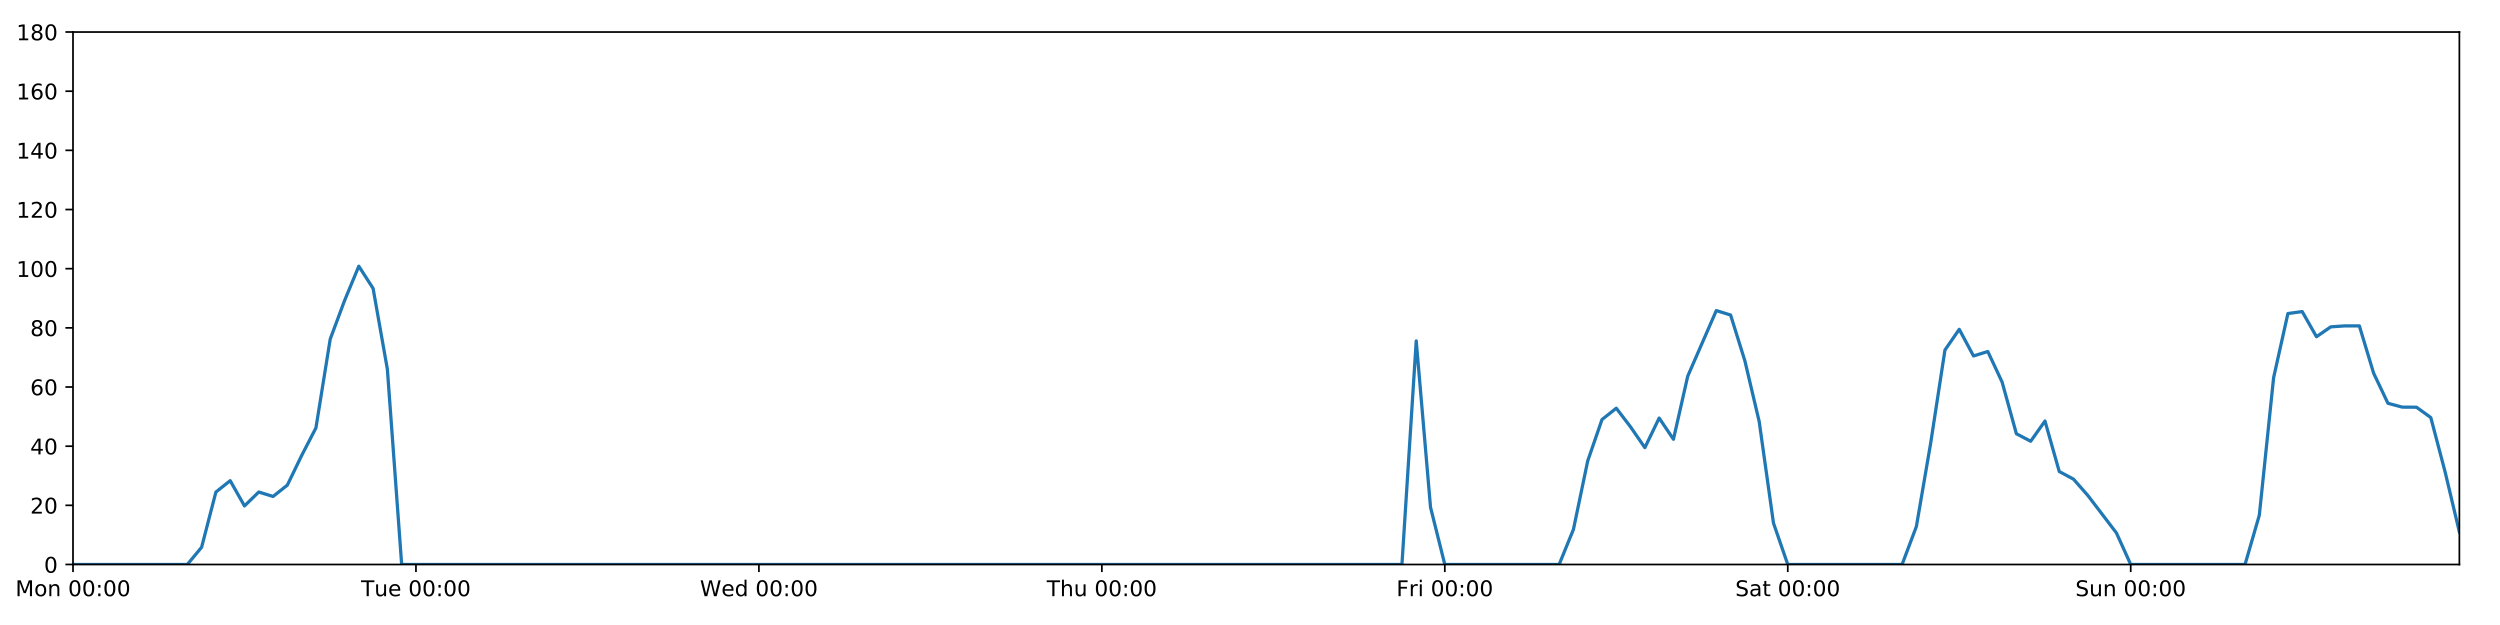
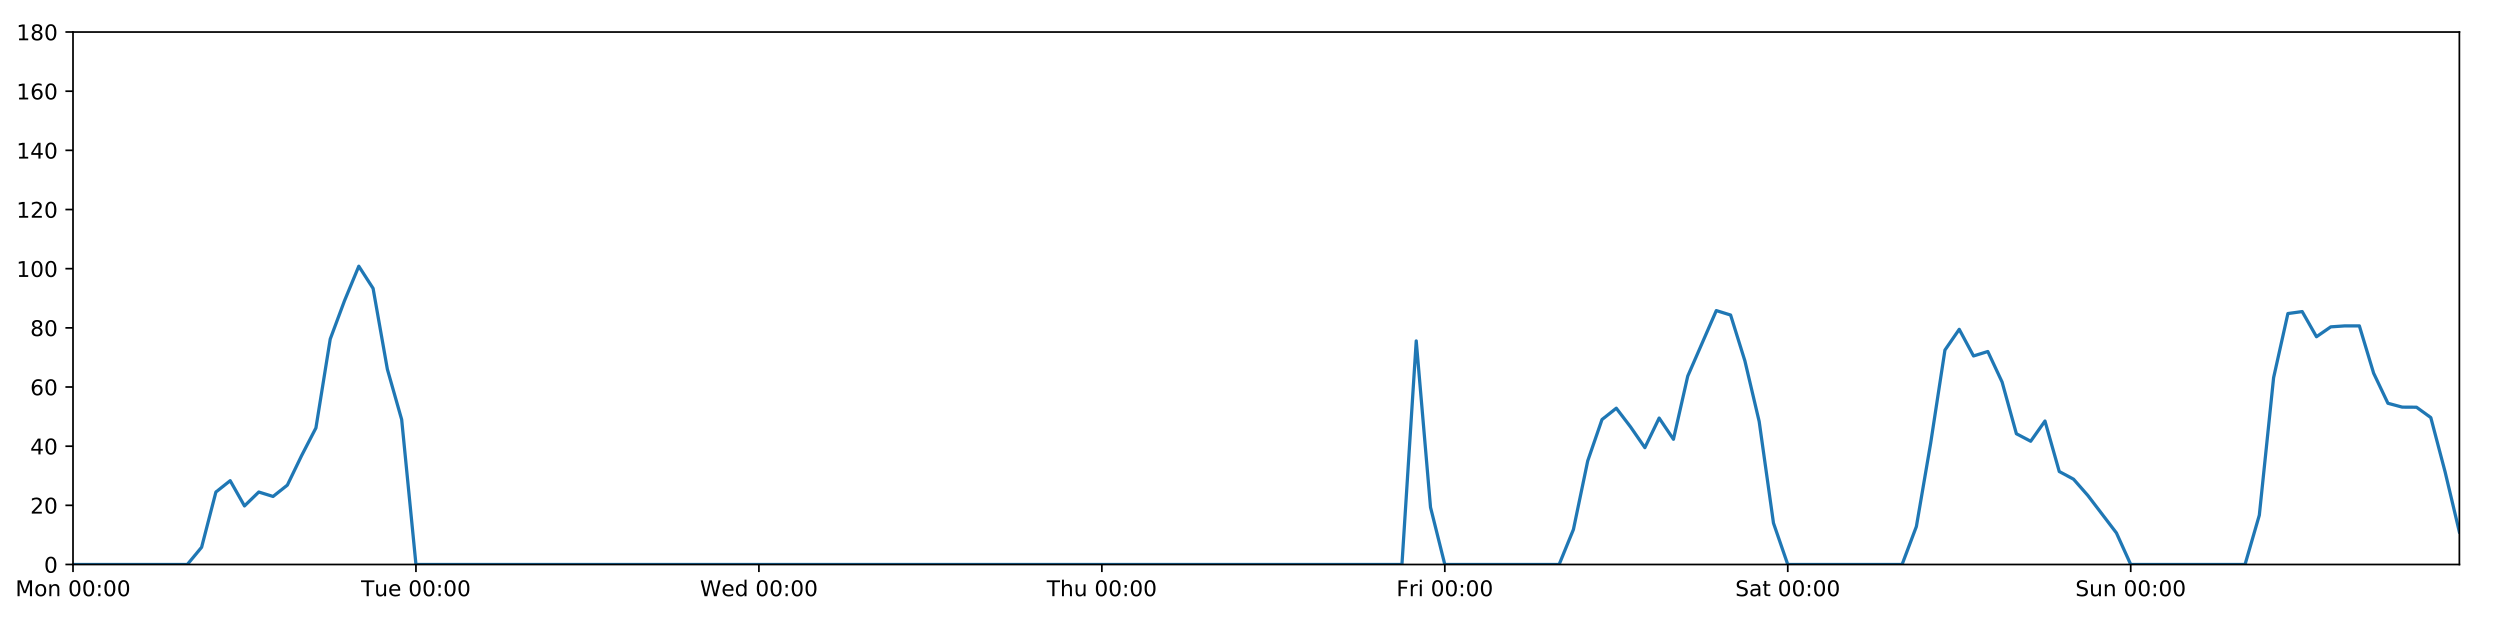
<svg xmlns="http://www.w3.org/2000/svg" xmlns:xlink="http://www.w3.org/1999/xlink" height="288pt" version="1.1" viewBox="0 0 1152 288" width="1152pt">
  <defs>
    <style type="text/css">
*{stroke-linecap:butt;stroke-linejoin:round;}
  </style>
  </defs>
  <g id="figure_1">
    <g id="patch_1">
      <path d="M 0 288  L 1152 288  L 1152 0  L 0 0  z " style="fill:#ffffff;" />
    </g>
    <g id="axes_1">
      <g id="patch_2">
        <path d="M 33.64 260.12  L 1133.28 260.12  L 1133.28 14.76  L 33.64 14.76  z " style="fill:#ffffff;" />
      </g>
      <g id="matplotlib.axis_1">
        <g id="xtick_1">
          <g id="line2d_1">
            <defs>
-               <path d="M 0 0  L 0 3.5  " id="m3285ca4851" style="stroke:#000000;stroke-width:0.8;" />
-             </defs>
-             <g>
-               <use style="stroke:#000000;stroke-width:0.8;" x="33.64" xlink:href="#m3285ca4851" y="260.12" />
+               <path d="M 0 0  L 0 3.5  " id="mf026ad1b8d" style="stroke:#000000;stroke-width:0.8;" />
+             </defs>
+             <g>
+               <use style="stroke:#000000;stroke-width:0.8;" x="33.64" xlink:href="#mf026ad1b8d" y="260.12" />
            </g>
          </g>
          <g id="text_1">
            <defs>
              <path d="M 9.812 72.906  L 24.516 72.906  L 43.109 23.297  L 61.812 72.906  L 76.516 72.906  L 76.516 0  L 66.891 0  L 66.891 64.016  L 48.094 14.016  L 38.188 14.016  L 19.391 64.016  L 19.391 0  L 9.812 0  z " id="DejaVuSans-77" />
              <path d="M 30.609 48.391  Q 23.391 48.391 19.188 42.75  Q 14.984 37.109 14.984 27.297  Q 14.984 17.484 19.156 11.844  Q 23.344 6.203 30.609 6.203  Q 37.797 6.203 41.984 11.859  Q 46.188 17.531 46.188 27.297  Q 46.188 37.016 41.984 42.703  Q 37.797 48.391 30.609 48.391  z M 30.609 56  Q 42.328 56 49.016 48.375  Q 55.719 40.766 55.719 27.297  Q 55.719 13.875 49.016 6.219  Q 42.328 -1.422 30.609 -1.422  Q 18.844 -1.422 12.172 6.219  Q 5.516 13.875 5.516 27.297  Q 5.516 40.766 12.172 48.375  Q 18.844 56 30.609 56  z " id="DejaVuSans-111" />
              <path d="M 54.891 33.016  L 54.891 0  L 45.906 0  L 45.906 32.719  Q 45.906 40.484 42.875 44.328  Q 39.844 48.188 33.797 48.188  Q 26.516 48.188 22.312 43.547  Q 18.109 38.922 18.109 30.906  L 18.109 0  L 9.078 0  L 9.078 54.688  L 18.109 54.688  L 18.109 46.188  Q 21.344 51.125 25.703 53.562  Q 30.078 56 35.797 56  Q 45.219 56 50.047 50.172  Q 54.891 44.344 54.891 33.016  z " id="DejaVuSans-110" />
              <path id="DejaVuSans-32" />
              <path d="M 31.781 66.406  Q 24.172 66.406 20.328 58.906  Q 16.5 51.422 16.5 36.375  Q 16.5 21.391 20.328 13.891  Q 24.172 6.391 31.781 6.391  Q 39.453 6.391 43.281 13.891  Q 47.125 21.391 47.125 36.375  Q 47.125 51.422 43.281 58.906  Q 39.453 66.406 31.781 66.406  z M 31.781 74.219  Q 44.047 74.219 50.516 64.516  Q 56.984 54.828 56.984 36.375  Q 56.984 17.969 50.516 8.266  Q 44.047 -1.422 31.781 -1.422  Q 19.531 -1.422 13.062 8.266  Q 6.594 17.969 6.594 36.375  Q 6.594 54.828 13.062 64.516  Q 19.531 74.219 31.781 74.219  z " id="DejaVuSans-48" />
              <path d="M 11.719 12.406  L 22.016 12.406  L 22.016 0  L 11.719 0  z M 11.719 51.703  L 22.016 51.703  L 22.016 39.312  L 11.719 39.312  z " id="DejaVuSans-58" />
            </defs>
            <g transform="translate(7.099375 274.7184)scale(0.1 -0.1)">
              <use xlink:href="#DejaVuSans-77" />
              <use x="86.279" xlink:href="#DejaVuSans-111" />
              <use x="147.461" xlink:href="#DejaVuSans-110" />
              <use x="210.84" xlink:href="#DejaVuSans-32" />
              <use x="242.627" xlink:href="#DejaVuSans-48" />
              <use x="306.25" xlink:href="#DejaVuSans-48" />
              <use x="369.873" xlink:href="#DejaVuSans-58" />
              <use x="403.564" xlink:href="#DejaVuSans-48" />
              <use x="467.188" xlink:href="#DejaVuSans-48" />
            </g>
          </g>
        </g>
        <g id="xtick_2">
          <g id="line2d_2">
            <g>
-               <use style="stroke:#000000;stroke-width:0.8;" x="191.672" xlink:href="#m3285ca4851" y="260.12" />
+               <use style="stroke:#000000;stroke-width:0.8;" x="191.672" xlink:href="#mf026ad1b8d" y="260.12" />
            </g>
          </g>
          <g id="text_2">
            <defs>
              <path d="M -0.297 72.906  L 61.375 72.906  L 61.375 64.594  L 35.5 64.594  L 35.5 0  L 25.594 0  L 25.594 64.594  L -0.297 64.594  z " id="DejaVuSans-84" />
              <path d="M 8.5 21.578  L 8.5 54.688  L 17.484 54.688  L 17.484 21.922  Q 17.484 14.156 20.5 10.266  Q 23.531 6.391 29.594 6.391  Q 36.859 6.391 41.078 11.031  Q 45.312 15.672 45.312 23.688  L 45.312 54.688  L 54.297 54.688  L 54.297 0  L 45.312 0  L 45.312 8.406  Q 42.047 3.422 37.719 1  Q 33.406 -1.422 27.688 -1.422  Q 18.266 -1.422 13.375 4.438  Q 8.5 10.297 8.5 21.578  z M 31.109 56  z " id="DejaVuSans-117" />
              <path d="M 56.203 29.594  L 56.203 25.203  L 14.891 25.203  Q 15.484 15.922 20.484 11.062  Q 25.484 6.203 34.422 6.203  Q 39.594 6.203 44.453 7.469  Q 49.312 8.734 54.109 11.281  L 54.109 2.781  Q 49.266 0.734 44.188 -0.344  Q 39.109 -1.422 33.891 -1.422  Q 20.797 -1.422 13.156 6.188  Q 5.516 13.812 5.516 26.812  Q 5.516 40.234 12.766 48.109  Q 20.016 56 32.328 56  Q 43.359 56 49.781 48.891  Q 56.203 41.797 56.203 29.594  z M 47.219 32.234  Q 47.125 39.594 43.094 43.984  Q 39.062 48.391 32.422 48.391  Q 24.906 48.391 20.391 44.141  Q 15.875 39.891 15.188 32.172  z " id="DejaVuSans-101" />
            </defs>
            <g transform="translate(166.3862 274.7184)scale(0.1 -0.1)">
              <use xlink:href="#DejaVuSans-84" />
              <use x="60.85" xlink:href="#DejaVuSans-117" />
              <use x="124.229" xlink:href="#DejaVuSans-101" />
              <use x="185.752" xlink:href="#DejaVuSans-32" />
              <use x="217.539" xlink:href="#DejaVuSans-48" />
              <use x="281.162" xlink:href="#DejaVuSans-48" />
              <use x="344.785" xlink:href="#DejaVuSans-58" />
              <use x="378.477" xlink:href="#DejaVuSans-48" />
              <use x="442.1" xlink:href="#DejaVuSans-48" />
            </g>
          </g>
        </g>
        <g id="xtick_3">
          <g id="line2d_3">
            <g>
-               <use style="stroke:#000000;stroke-width:0.8;" x="349.704" xlink:href="#m3285ca4851" y="260.12" />
+               <use style="stroke:#000000;stroke-width:0.8;" x="349.704" xlink:href="#mf026ad1b8d" y="260.12" />
            </g>
          </g>
          <g id="text_3">
            <defs>
              <path d="M 3.328 72.906  L 13.281 72.906  L 28.609 11.281  L 43.891 72.906  L 54.984 72.906  L 70.312 11.281  L 85.594 72.906  L 95.609 72.906  L 77.297 0  L 64.891 0  L 49.516 63.281  L 33.984 0  L 21.578 0  z " id="DejaVuSans-87" />
              <path d="M 45.406 46.391  L 45.406 75.984  L 54.391 75.984  L 54.391 0  L 45.406 0  L 45.406 8.203  Q 42.578 3.328 38.25 0.953  Q 33.938 -1.422 27.875 -1.422  Q 17.969 -1.422 11.734 6.484  Q 5.516 14.406 5.516 27.297  Q 5.516 40.188 11.734 48.094  Q 17.969 56 27.875 56  Q 33.938 56 38.25 53.625  Q 42.578 51.266 45.406 46.391  z M 14.797 27.297  Q 14.797 17.391 18.875 11.75  Q 22.953 6.109 30.078 6.109  Q 37.203 6.109 41.297 11.75  Q 45.406 17.391 45.406 27.297  Q 45.406 37.203 41.297 42.844  Q 37.203 48.484 30.078 48.484  Q 22.953 48.484 18.875 42.844  Q 14.797 37.203 14.797 27.297  z " id="DejaVuSans-100" />
            </defs>
            <g transform="translate(322.5151 274.7184)scale(0.1 -0.1)">
              <use xlink:href="#DejaVuSans-87" />
              <use x="98.799" xlink:href="#DejaVuSans-101" />
              <use x="160.322" xlink:href="#DejaVuSans-100" />
              <use x="223.799" xlink:href="#DejaVuSans-32" />
              <use x="255.586" xlink:href="#DejaVuSans-48" />
              <use x="319.209" xlink:href="#DejaVuSans-48" />
              <use x="382.832" xlink:href="#DejaVuSans-58" />
              <use x="416.523" xlink:href="#DejaVuSans-48" />
              <use x="480.146" xlink:href="#DejaVuSans-48" />
            </g>
          </g>
        </g>
        <g id="xtick_4">
          <g id="line2d_4">
            <g>
-               <use style="stroke:#000000;stroke-width:0.8;" x="507.736" xlink:href="#m3285ca4851" y="260.12" />
+               <use style="stroke:#000000;stroke-width:0.8;" x="507.736" xlink:href="#mf026ad1b8d" y="260.12" />
            </g>
          </g>
          <g id="text_4">
            <defs>
              <path d="M 54.891 33.016  L 54.891 0  L 45.906 0  L 45.906 32.719  Q 45.906 40.484 42.875 44.328  Q 39.844 48.188 33.797 48.188  Q 26.516 48.188 22.312 43.547  Q 18.109 38.922 18.109 30.906  L 18.109 0  L 9.078 0  L 9.078 75.984  L 18.109 75.984  L 18.109 46.188  Q 21.344 51.125 25.703 53.562  Q 30.078 56 35.797 56  Q 45.219 56 50.047 50.172  Q 54.891 44.344 54.891 33.016  z " id="DejaVuSans-104" />
            </defs>
            <g transform="translate(482.3464 274.7184)scale(0.1 -0.1)">
              <use xlink:href="#DejaVuSans-84" />
              <use x="61.084" xlink:href="#DejaVuSans-104" />
              <use x="124.463" xlink:href="#DejaVuSans-117" />
              <use x="187.842" xlink:href="#DejaVuSans-32" />
              <use x="219.629" xlink:href="#DejaVuSans-48" />
              <use x="283.252" xlink:href="#DejaVuSans-48" />
              <use x="346.875" xlink:href="#DejaVuSans-58" />
              <use x="380.566" xlink:href="#DejaVuSans-48" />
              <use x="444.189" xlink:href="#DejaVuSans-48" />
            </g>
          </g>
        </g>
        <g id="xtick_5">
          <g id="line2d_5">
            <g>
-               <use style="stroke:#000000;stroke-width:0.8;" x="665.768" xlink:href="#m3285ca4851" y="260.12" />
+               <use style="stroke:#000000;stroke-width:0.8;" x="665.768" xlink:href="#mf026ad1b8d" y="260.12" />
            </g>
          </g>
          <g id="text_5">
            <defs>
              <path d="M 9.812 72.906  L 51.703 72.906  L 51.703 64.594  L 19.672 64.594  L 19.672 43.109  L 48.578 43.109  L 48.578 34.812  L 19.672 34.812  L 19.672 0  L 9.812 0  z " id="DejaVuSans-70" />
              <path d="M 41.109 46.297  Q 39.594 47.172 37.812 47.578  Q 36.031 48 33.891 48  Q 26.266 48 22.188 43.047  Q 18.109 38.094 18.109 28.812  L 18.109 0  L 9.078 0  L 9.078 54.688  L 18.109 54.688  L 18.109 46.188  Q 20.953 51.172 25.484 53.578  Q 30.031 56 36.531 56  Q 37.453 56 38.578 55.875  Q 39.703 55.766 41.062 55.516  z " id="DejaVuSans-114" />
              <path d="M 9.422 54.688  L 18.406 54.688  L 18.406 0  L 9.422 0  z M 9.422 75.984  L 18.406 75.984  L 18.406 64.594  L 9.422 64.594  z " id="DejaVuSans-105" />
            </defs>
            <g transform="translate(643.4551 274.7184)scale(0.1 -0.1)">
              <use xlink:href="#DejaVuSans-70" />
              <use x="57.41" xlink:href="#DejaVuSans-114" />
              <use x="98.523" xlink:href="#DejaVuSans-105" />
              <use x="126.307" xlink:href="#DejaVuSans-32" />
              <use x="158.094" xlink:href="#DejaVuSans-48" />
              <use x="221.717" xlink:href="#DejaVuSans-48" />
              <use x="285.34" xlink:href="#DejaVuSans-58" />
              <use x="319.031" xlink:href="#DejaVuSans-48" />
              <use x="382.654" xlink:href="#DejaVuSans-48" />
            </g>
          </g>
        </g>
        <g id="xtick_6">
          <g id="line2d_6">
            <g>
-               <use style="stroke:#000000;stroke-width:0.8;" x="823.8" xlink:href="#m3285ca4851" y="260.12" />
+               <use style="stroke:#000000;stroke-width:0.8;" x="823.8" xlink:href="#mf026ad1b8d" y="260.12" />
            </g>
          </g>
          <g id="text_6">
            <defs>
              <path d="M 53.516 70.516  L 53.516 60.891  Q 47.906 63.578 42.922 64.891  Q 37.938 66.219 33.297 66.219  Q 25.25 66.219 20.875 63.094  Q 16.5 59.969 16.5 54.203  Q 16.5 49.359 19.406 46.891  Q 22.312 44.438 30.422 42.922  L 36.375 41.703  Q 47.406 39.594 52.656 34.297  Q 57.906 29 57.906 20.125  Q 57.906 9.516 50.797 4.047  Q 43.703 -1.422 29.984 -1.422  Q 24.812 -1.422 18.969 -0.25  Q 13.141 0.922 6.891 3.219  L 6.891 13.375  Q 12.891 10.016 18.656 8.297  Q 24.422 6.594 29.984 6.594  Q 38.422 6.594 43.016 9.906  Q 47.609 13.234 47.609 19.391  Q 47.609 24.75 44.312 27.781  Q 41.016 30.812 33.5 32.328  L 27.484 33.5  Q 16.453 35.688 11.516 40.375  Q 6.594 45.062 6.594 53.422  Q 6.594 63.094 13.406 68.656  Q 20.219 74.219 32.172 74.219  Q 37.312 74.219 42.625 73.281  Q 47.953 72.359 53.516 70.516  z " id="DejaVuSans-83" />
              <path d="M 34.281 27.484  Q 23.391 27.484 19.188 25  Q 14.984 22.516 14.984 16.5  Q 14.984 11.719 18.141 8.906  Q 21.297 6.109 26.703 6.109  Q 34.188 6.109 38.703 11.406  Q 43.219 16.703 43.219 25.484  L 43.219 27.484  z M 52.203 31.203  L 52.203 0  L 43.219 0  L 43.219 8.297  Q 40.141 3.328 35.547 0.953  Q 30.953 -1.422 24.312 -1.422  Q 15.922 -1.422 10.953 3.297  Q 6 8.016 6 15.922  Q 6 25.141 12.172 29.828  Q 18.359 34.516 30.609 34.516  L 43.219 34.516  L 43.219 35.406  Q 43.219 41.609 39.141 45  Q 35.062 48.391 27.688 48.391  Q 23 48.391 18.547 47.266  Q 14.109 46.141 10.016 43.891  L 10.016 52.203  Q 14.938 54.109 19.578 55.047  Q 24.219 56 28.609 56  Q 40.484 56 46.344 49.844  Q 52.203 43.703 52.203 31.203  z " id="DejaVuSans-97" />
              <path d="M 18.312 70.219  L 18.312 54.688  L 36.812 54.688  L 36.812 47.703  L 18.312 47.703  L 18.312 18.016  Q 18.312 11.328 20.141 9.422  Q 21.969 7.516 27.594 7.516  L 36.812 7.516  L 36.812 0  L 27.594 0  Q 17.188 0 13.234 3.875  Q 9.281 7.766 9.281 18.016  L 9.281 47.703  L 2.688 47.703  L 2.688 54.688  L 9.281 54.688  L 9.281 70.219  z " id="DejaVuSans-116" />
            </defs>
            <g transform="translate(799.6036 274.7184)scale(0.1 -0.1)">
              <use xlink:href="#DejaVuSans-83" />
              <use x="63.477" xlink:href="#DejaVuSans-97" />
              <use x="124.756" xlink:href="#DejaVuSans-116" />
              <use x="163.965" xlink:href="#DejaVuSans-32" />
              <use x="195.752" xlink:href="#DejaVuSans-48" />
              <use x="259.375" xlink:href="#DejaVuSans-48" />
              <use x="322.998" xlink:href="#DejaVuSans-58" />
              <use x="356.689" xlink:href="#DejaVuSans-48" />
              <use x="420.312" xlink:href="#DejaVuSans-48" />
            </g>
          </g>
        </g>
        <g id="xtick_7">
          <g id="line2d_7">
            <g>
-               <use style="stroke:#000000;stroke-width:0.8;" x="981.833" xlink:href="#m3285ca4851" y="260.12" />
+               <use style="stroke:#000000;stroke-width:0.8;" x="981.833" xlink:href="#mf026ad1b8d" y="260.12" />
            </g>
          </g>
          <g id="text_7">
            <g transform="translate(956.3224 274.7184)scale(0.1 -0.1)">
              <use xlink:href="#DejaVuSans-83" />
              <use x="63.477" xlink:href="#DejaVuSans-117" />
              <use x="126.855" xlink:href="#DejaVuSans-110" />
              <use x="190.234" xlink:href="#DejaVuSans-32" />
              <use x="222.021" xlink:href="#DejaVuSans-48" />
              <use x="285.645" xlink:href="#DejaVuSans-48" />
              <use x="349.268" xlink:href="#DejaVuSans-58" />
              <use x="382.959" xlink:href="#DejaVuSans-48" />
              <use x="446.582" xlink:href="#DejaVuSans-48" />
            </g>
          </g>
        </g>
      </g>
      <g id="matplotlib.axis_2">
        <g id="ytick_1">
          <g id="line2d_8">
            <defs>
-               <path d="M 0 0  L -3.5 0  " id="m24df862b3d" style="stroke:#000000;stroke-width:0.8;" />
-             </defs>
-             <g>
-               <use style="stroke:#000000;stroke-width:0.8;" x="33.64" xlink:href="#m24df862b3d" y="260.12" />
+               <path d="M 0 0  L -3.5 0  " id="mdc2139e629" style="stroke:#000000;stroke-width:0.8;" />
+             </defs>
+             <g>
+               <use style="stroke:#000000;stroke-width:0.8;" x="33.64" xlink:href="#mdc2139e629" y="260.12" />
            </g>
          </g>
          <g id="text_8">
            <g transform="translate(20.2775 263.9192)scale(0.1 -0.1)">
              <use xlink:href="#DejaVuSans-48" />
            </g>
          </g>
        </g>
        <g id="ytick_2">
          <g id="line2d_9">
            <g>
-               <use style="stroke:#000000;stroke-width:0.8;" x="33.64" xlink:href="#m24df862b3d" y="232.858" />
+               <use style="stroke:#000000;stroke-width:0.8;" x="33.64" xlink:href="#mdc2139e629" y="232.858" />
            </g>
          </g>
          <g id="text_9">
            <defs>
              <path d="M 19.188 8.297  L 53.609 8.297  L 53.609 0  L 7.328 0  L 7.328 8.297  Q 12.938 14.109 22.625 23.891  Q 32.328 33.688 34.812 36.531  Q 39.547 41.844 41.422 45.531  Q 43.312 49.219 43.312 52.781  Q 43.312 58.594 39.234 62.25  Q 35.156 65.922 28.609 65.922  Q 23.969 65.922 18.812 64.312  Q 13.672 62.703 7.812 59.422  L 7.812 69.391  Q 13.766 71.781 18.938 73  Q 24.125 74.219 28.422 74.219  Q 39.75 74.219 46.484 68.547  Q 53.219 62.891 53.219 53.422  Q 53.219 48.922 51.531 44.891  Q 49.859 40.875 45.406 35.406  Q 44.188 33.984 37.641 27.219  Q 31.109 20.453 19.188 8.297  z " id="DejaVuSans-50" />
            </defs>
            <g transform="translate(13.915 236.657)scale(0.1 -0.1)">
              <use xlink:href="#DejaVuSans-50" />
              <use x="63.623" xlink:href="#DejaVuSans-48" />
            </g>
          </g>
        </g>
        <g id="ytick_3">
          <g id="line2d_10">
            <g>
-               <use style="stroke:#000000;stroke-width:0.8;" x="33.64" xlink:href="#m24df862b3d" y="205.596" />
+               <use style="stroke:#000000;stroke-width:0.8;" x="33.64" xlink:href="#mdc2139e629" y="205.596" />
            </g>
          </g>
          <g id="text_10">
            <defs>
              <path d="M 37.797 64.312  L 12.891 25.391  L 37.797 25.391  z M 35.203 72.906  L 47.609 72.906  L 47.609 25.391  L 58.016 25.391  L 58.016 17.188  L 47.609 17.188  L 47.609 0  L 37.797 0  L 37.797 17.188  L 4.891 17.188  L 4.891 26.703  z " id="DejaVuSans-52" />
            </defs>
            <g transform="translate(13.915 209.3948)scale(0.1 -0.1)">
              <use xlink:href="#DejaVuSans-52" />
              <use x="63.623" xlink:href="#DejaVuSans-48" />
            </g>
          </g>
        </g>
        <g id="ytick_4">
          <g id="line2d_11">
            <g>
-               <use style="stroke:#000000;stroke-width:0.8;" x="33.64" xlink:href="#m24df862b3d" y="178.333" />
+               <use style="stroke:#000000;stroke-width:0.8;" x="33.64" xlink:href="#mdc2139e629" y="178.333" />
            </g>
          </g>
          <g id="text_11">
            <defs>
              <path d="M 33.016 40.375  Q 26.375 40.375 22.484 35.828  Q 18.609 31.297 18.609 23.391  Q 18.609 15.531 22.484 10.953  Q 26.375 6.391 33.016 6.391  Q 39.656 6.391 43.531 10.953  Q 47.406 15.531 47.406 23.391  Q 47.406 31.297 43.531 35.828  Q 39.656 40.375 33.016 40.375  z M 52.594 71.297  L 52.594 62.312  Q 48.875 64.062 45.094 64.984  Q 41.312 65.922 37.594 65.922  Q 27.828 65.922 22.672 59.328  Q 17.531 52.734 16.797 39.406  Q 19.672 43.656 24.016 45.922  Q 28.375 48.188 33.594 48.188  Q 44.578 48.188 50.953 41.516  Q 57.328 34.859 57.328 23.391  Q 57.328 12.156 50.688 5.359  Q 44.047 -1.422 33.016 -1.422  Q 20.359 -1.422 13.672 8.266  Q 6.984 17.969 6.984 36.375  Q 6.984 53.656 15.188 63.938  Q 23.391 74.219 37.203 74.219  Q 40.922 74.219 44.703 73.484  Q 48.484 72.75 52.594 71.297  z " id="DejaVuSans-54" />
            </defs>
            <g transform="translate(13.915 182.1326)scale(0.1 -0.1)">
              <use xlink:href="#DejaVuSans-54" />
              <use x="63.623" xlink:href="#DejaVuSans-48" />
            </g>
          </g>
        </g>
        <g id="ytick_5">
          <g id="line2d_12">
            <g>
-               <use style="stroke:#000000;stroke-width:0.8;" x="33.64" xlink:href="#m24df862b3d" y="151.071" />
+               <use style="stroke:#000000;stroke-width:0.8;" x="33.64" xlink:href="#mdc2139e629" y="151.071" />
            </g>
          </g>
          <g id="text_12">
            <defs>
              <path d="M 31.781 34.625  Q 24.75 34.625 20.719 30.859  Q 16.703 27.094 16.703 20.516  Q 16.703 13.922 20.719 10.156  Q 24.75 6.391 31.781 6.391  Q 38.812 6.391 42.859 10.172  Q 46.922 13.969 46.922 20.516  Q 46.922 27.094 42.891 30.859  Q 38.875 34.625 31.781 34.625  z M 21.922 38.812  Q 15.578 40.375 12.031 44.719  Q 8.5 49.078 8.5 55.328  Q 8.5 64.062 14.719 69.141  Q 20.953 74.219 31.781 74.219  Q 42.672 74.219 48.875 69.141  Q 55.078 64.062 55.078 55.328  Q 55.078 49.078 51.531 44.719  Q 48 40.375 41.703 38.812  Q 48.828 37.156 52.797 32.312  Q 56.781 27.484 56.781 20.516  Q 56.781 9.906 50.312 4.234  Q 43.844 -1.422 31.781 -1.422  Q 19.734 -1.422 13.25 4.234  Q 6.781 9.906 6.781 20.516  Q 6.781 27.484 10.781 32.312  Q 14.797 37.156 21.922 38.812  z M 18.312 54.391  Q 18.312 48.734 21.844 45.562  Q 25.391 42.391 31.781 42.391  Q 38.141 42.391 41.719 45.562  Q 45.312 48.734 45.312 54.391  Q 45.312 60.062 41.719 63.234  Q 38.141 66.406 31.781 66.406  Q 25.391 66.406 21.844 63.234  Q 18.312 60.062 18.312 54.391  z " id="DejaVuSans-56" />
            </defs>
            <g transform="translate(13.915 154.8703)scale(0.1 -0.1)">
              <use xlink:href="#DejaVuSans-56" />
              <use x="63.623" xlink:href="#DejaVuSans-48" />
            </g>
          </g>
        </g>
        <g id="ytick_6">
          <g id="line2d_13">
            <g>
-               <use style="stroke:#000000;stroke-width:0.8;" x="33.64" xlink:href="#m24df862b3d" y="123.809" />
+               <use style="stroke:#000000;stroke-width:0.8;" x="33.64" xlink:href="#mdc2139e629" y="123.809" />
            </g>
          </g>
          <g id="text_13">
            <defs>
              <path d="M 12.406 8.297  L 28.516 8.297  L 28.516 63.922  L 10.984 60.406  L 10.984 69.391  L 28.422 72.906  L 38.281 72.906  L 38.281 8.297  L 54.391 8.297  L 54.391 0  L 12.406 0  z " id="DejaVuSans-49" />
            </defs>
            <g transform="translate(7.5525 127.6081)scale(0.1 -0.1)">
              <use xlink:href="#DejaVuSans-49" />
              <use x="63.623" xlink:href="#DejaVuSans-48" />
              <use x="127.246" xlink:href="#DejaVuSans-48" />
            </g>
          </g>
        </g>
        <g id="ytick_7">
          <g id="line2d_14">
            <g>
-               <use style="stroke:#000000;stroke-width:0.8;" x="33.64" xlink:href="#m24df862b3d" y="96.547" />
+               <use style="stroke:#000000;stroke-width:0.8;" x="33.64" xlink:href="#mdc2139e629" y="96.547" />
            </g>
          </g>
          <g id="text_14">
            <g transform="translate(7.5525 100.3459)scale(0.1 -0.1)">
              <use xlink:href="#DejaVuSans-49" />
              <use x="63.623" xlink:href="#DejaVuSans-50" />
              <use x="127.246" xlink:href="#DejaVuSans-48" />
            </g>
          </g>
        </g>
        <g id="ytick_8">
          <g id="line2d_15">
            <g>
-               <use style="stroke:#000000;stroke-width:0.8;" x="33.64" xlink:href="#m24df862b3d" y="69.284" />
+               <use style="stroke:#000000;stroke-width:0.8;" x="33.64" xlink:href="#mdc2139e629" y="69.284" />
            </g>
          </g>
          <g id="text_15">
            <g transform="translate(7.5525 73.08366)scale(0.1 -0.1)">
              <use xlink:href="#DejaVuSans-49" />
              <use x="63.623" xlink:href="#DejaVuSans-52" />
              <use x="127.246" xlink:href="#DejaVuSans-48" />
            </g>
          </g>
        </g>
        <g id="ytick_9">
          <g id="line2d_16">
            <g>
-               <use style="stroke:#000000;stroke-width:0.8;" x="33.64" xlink:href="#m24df862b3d" y="42.022" />
+               <use style="stroke:#000000;stroke-width:0.8;" x="33.64" xlink:href="#mdc2139e629" y="42.022" />
            </g>
          </g>
          <g id="text_16">
            <g transform="translate(7.5525 45.82144)scale(0.1 -0.1)">
              <use xlink:href="#DejaVuSans-49" />
              <use x="63.623" xlink:href="#DejaVuSans-54" />
              <use x="127.246" xlink:href="#DejaVuSans-48" />
            </g>
          </g>
        </g>
        <g id="ytick_10">
          <g id="line2d_17">
            <g>
-               <use style="stroke:#000000;stroke-width:0.8;" x="33.64" xlink:href="#m24df862b3d" y="14.76" />
+               <use style="stroke:#000000;stroke-width:0.8;" x="33.64" xlink:href="#mdc2139e629" y="14.76" />
            </g>
          </g>
          <g id="text_17">
            <g transform="translate(7.5525 18.55922)scale(0.1 -0.1)">
              <use xlink:href="#DejaVuSans-49" />
              <use x="63.623" xlink:href="#DejaVuSans-56" />
              <use x="127.246" xlink:href="#DejaVuSans-48" />
            </g>
          </g>
        </g>
      </g>
      <g id="line2d_18">
-         <path clip-path="url(#p687da0fcd6)" d="M 33.64 260.12  L 86.317 260.12  L 92.902 252.169  L 99.487 226.724  L 106.071 221.499  L 112.656 233.13  L 119.241 226.724  L 125.825 228.768  L 132.41 223.543  L 138.995 209.912  L 145.579 197.19  L 152.164 156.251  L 158.749 138.576  L 165.333 122.673  L 171.918 132.896  L 178.503 170.155  L 185.087 260.12  L 646.014 260.12  L 652.599 157.108  L 659.184 233.767  L 665.768 260.12  L 718.446 260.12  L 725.03 243.99  L 731.615 212.411  L 738.2 193.328  L 744.784 188.102  L 751.369 196.735  L 757.954 206.277  L 764.538 192.646  L 771.123 202.415  L 777.708 173.335  L 790.877 143.12  L 797.462 145.164  L 804.046 166.293  L 810.631 194.236  L 817.216 241.036  L 823.8 260.12  L 876.478 260.12  L 883.063 242.627  L 889.647 204.232  L 896.232 161.294  L 902.817 151.753  L 909.401 164.021  L 915.986 161.976  L 922.571 176.061  L 929.155 199.87  L 935.74 203.324  L 942.325 194.009  L 948.909 217.279  L 955.494 220.817  L 962.079 228.314  L 975.248 245.58  L 981.833 260.12  L 1034.51 260.12  L 1041.095 237.401  L 1047.679 174.017  L 1054.264 144.483  L 1060.849 143.574  L 1067.433 155.16  L 1074.018 150.617  L 1080.603 150.162  L 1087.187 150.162  L 1093.772 171.972  L 1100.357 185.83  L 1106.941 187.602  L 1113.526 187.648  L 1120.111 192.419  L 1126.695 217.409  L 1133.28 245.126  L 1133.28 245.126  " style="fill:none;stroke:#1f77b4;stroke-linecap:square;stroke-width:1.5;" />
+         <path clip-path="url(#p07aea30f13)" d="M 33.64 260.12  L 86.317 260.12  L 92.902 252.169  L 99.487 226.724  L 106.071 221.499  L 112.656 233.13  L 119.241 226.724  L 125.825 228.768  L 132.41 223.543  L 138.995 209.912  L 145.579 197.19  L 152.164 156.251  L 158.749 138.576  L 165.333 122.673  L 171.918 132.896  L 178.503 170.155  L 185.087 193.328  L 191.672 260.12  L 646.014 260.12  L 652.599 157.108  L 659.184 233.767  L 665.768 260.12  L 718.446 260.12  L 725.03 243.99  L 731.615 212.411  L 738.2 193.328  L 744.784 188.102  L 751.369 196.735  L 757.954 206.277  L 764.538 192.646  L 771.123 202.415  L 777.708 173.335  L 790.877 143.12  L 797.462 145.164  L 804.046 166.293  L 810.631 194.236  L 817.216 241.036  L 823.8 260.12  L 876.478 260.12  L 883.063 242.627  L 889.647 204.232  L 896.232 161.294  L 902.817 151.753  L 909.401 164.021  L 915.986 161.976  L 922.571 176.061  L 929.155 199.87  L 935.74 203.324  L 942.325 194.009  L 948.909 217.279  L 955.494 220.817  L 962.079 228.314  L 975.248 245.58  L 981.833 260.12  L 1034.51 260.12  L 1041.095 237.401  L 1047.679 174.017  L 1054.264 144.483  L 1060.849 143.574  L 1067.433 155.16  L 1074.018 150.617  L 1080.603 150.162  L 1087.187 150.162  L 1093.772 171.972  L 1100.357 185.83  L 1106.941 187.602  L 1113.526 187.648  L 1120.111 192.419  L 1126.695 217.409  L 1133.28 245.126  L 1133.28 245.126  " style="fill:none;stroke:#1f77b4;stroke-linecap:square;stroke-width:1.5;" />
      </g>
      <g id="patch_3">
        <path d="M 33.64 260.12  L 33.64 14.76  " style="fill:none;stroke:#000000;stroke-linecap:square;stroke-linejoin:miter;stroke-width:0.8;" />
      </g>
      <g id="patch_4">
        <path d="M 1133.28 260.12  L 1133.28 14.76  " style="fill:none;stroke:#000000;stroke-linecap:square;stroke-linejoin:miter;stroke-width:0.8;" />
      </g>
      <g id="patch_5">
        <path d="M 33.64 260.12  L 1133.28 260.12  " style="fill:none;stroke:#000000;stroke-linecap:square;stroke-linejoin:miter;stroke-width:0.8;" />
      </g>
      <g id="patch_6">
        <path d="M 33.64 14.76  L 1133.28 14.76  " style="fill:none;stroke:#000000;stroke-linecap:square;stroke-linejoin:miter;stroke-width:0.8;" />
      </g>
    </g>
  </g>
  <defs>
-     <clipPath id="p687da0fcd6">
+     <clipPath id="p07aea30f13">
      <rect height="245.36" width="1099.64" x="33.64" y="14.76" />
    </clipPath>
  </defs>
</svg>
